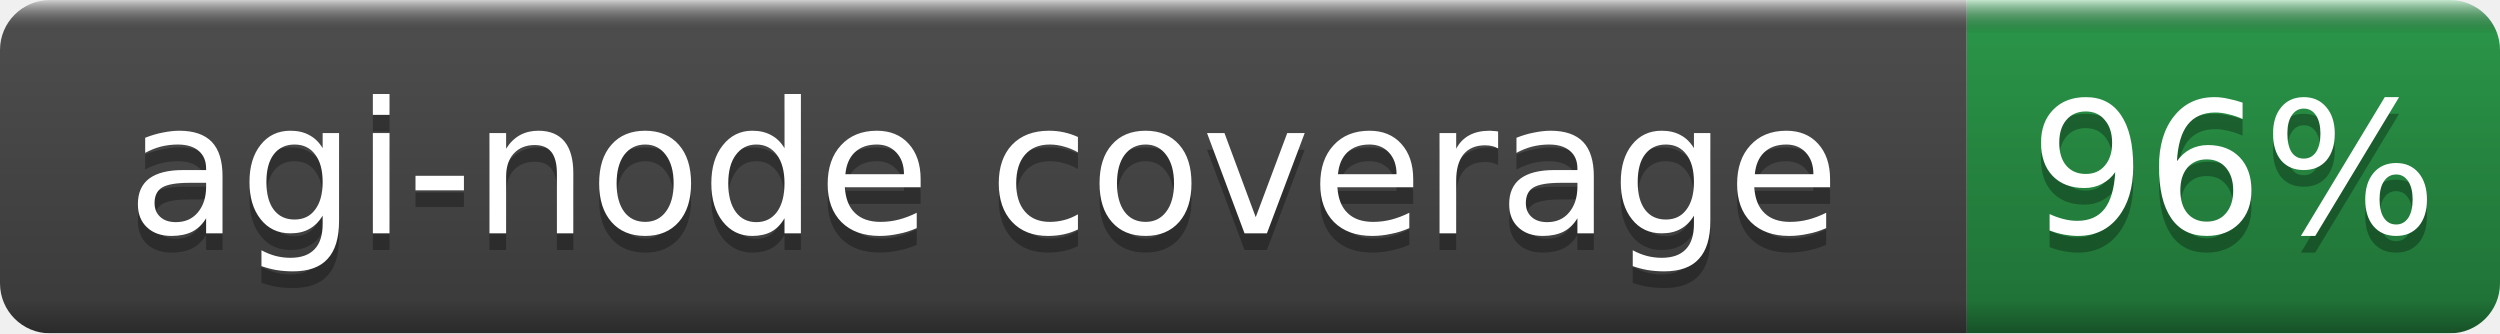
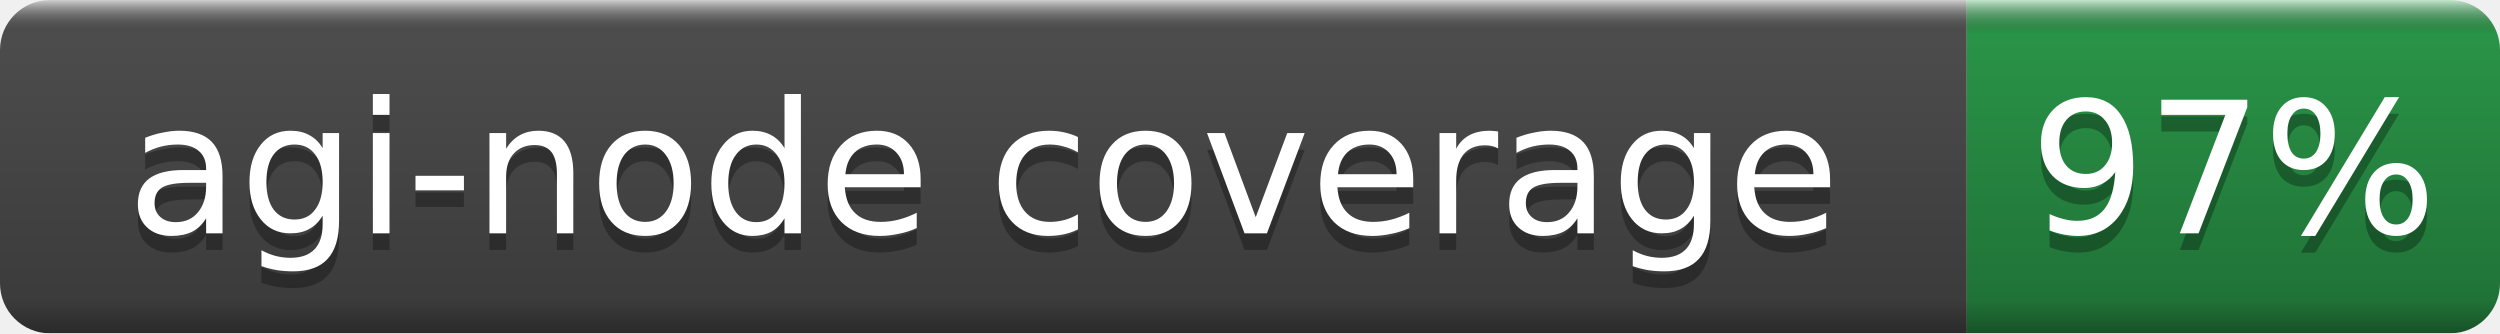
- <svg xmlns="http://www.w3.org/2000/svg" width="150" height="20" role="img" aria-label="agi-node coverage: 96%">
+ <svg xmlns="http://www.w3.org/2000/svg" width="150" height="20" role="img" aria-label="agi-node coverage: 97%">
  <linearGradient id="b" x2="0" y2="100%">
    <stop offset="0" stop-color="#fff" stop-opacity=".7" />
    <stop offset=".1" stop-opacity=".1" />
    <stop offset=".9" stop-opacity=".3" />
    <stop offset="1" stop-opacity=".5" />
  </linearGradient>
  <mask id="a">
    <rect width="150" height="20" rx="3" fill="#fff" />
  </mask>
  <g mask="url(#a)">
    <rect width="118" height="20" fill="#555" />
    <rect x="118" width="32" height="20" fill="#2ea44f" />
    <rect width="150" height="20" fill="url(#b)" />
  </g>
  <g fill="#fff" text-anchor="middle" font-family="DejaVu Sans,Verdana,Geneva,sans-serif" font-size="11">
    <text x="59.0" y="15" fill="#010101" fill-opacity=".3">agi-node coverage</text>
    <text x="59.0" y="14">agi-node coverage</text>
-     <text x="134.0" y="15" fill="#010101" fill-opacity=".3">96%</text>
-     <text x="134.0" y="14">96%</text>
+     <text x="134.0" y="15" fill="#010101" fill-opacity=".3">97%</text>
+     <text x="134.0" y="14">97%</text>
  </g>
</svg>
